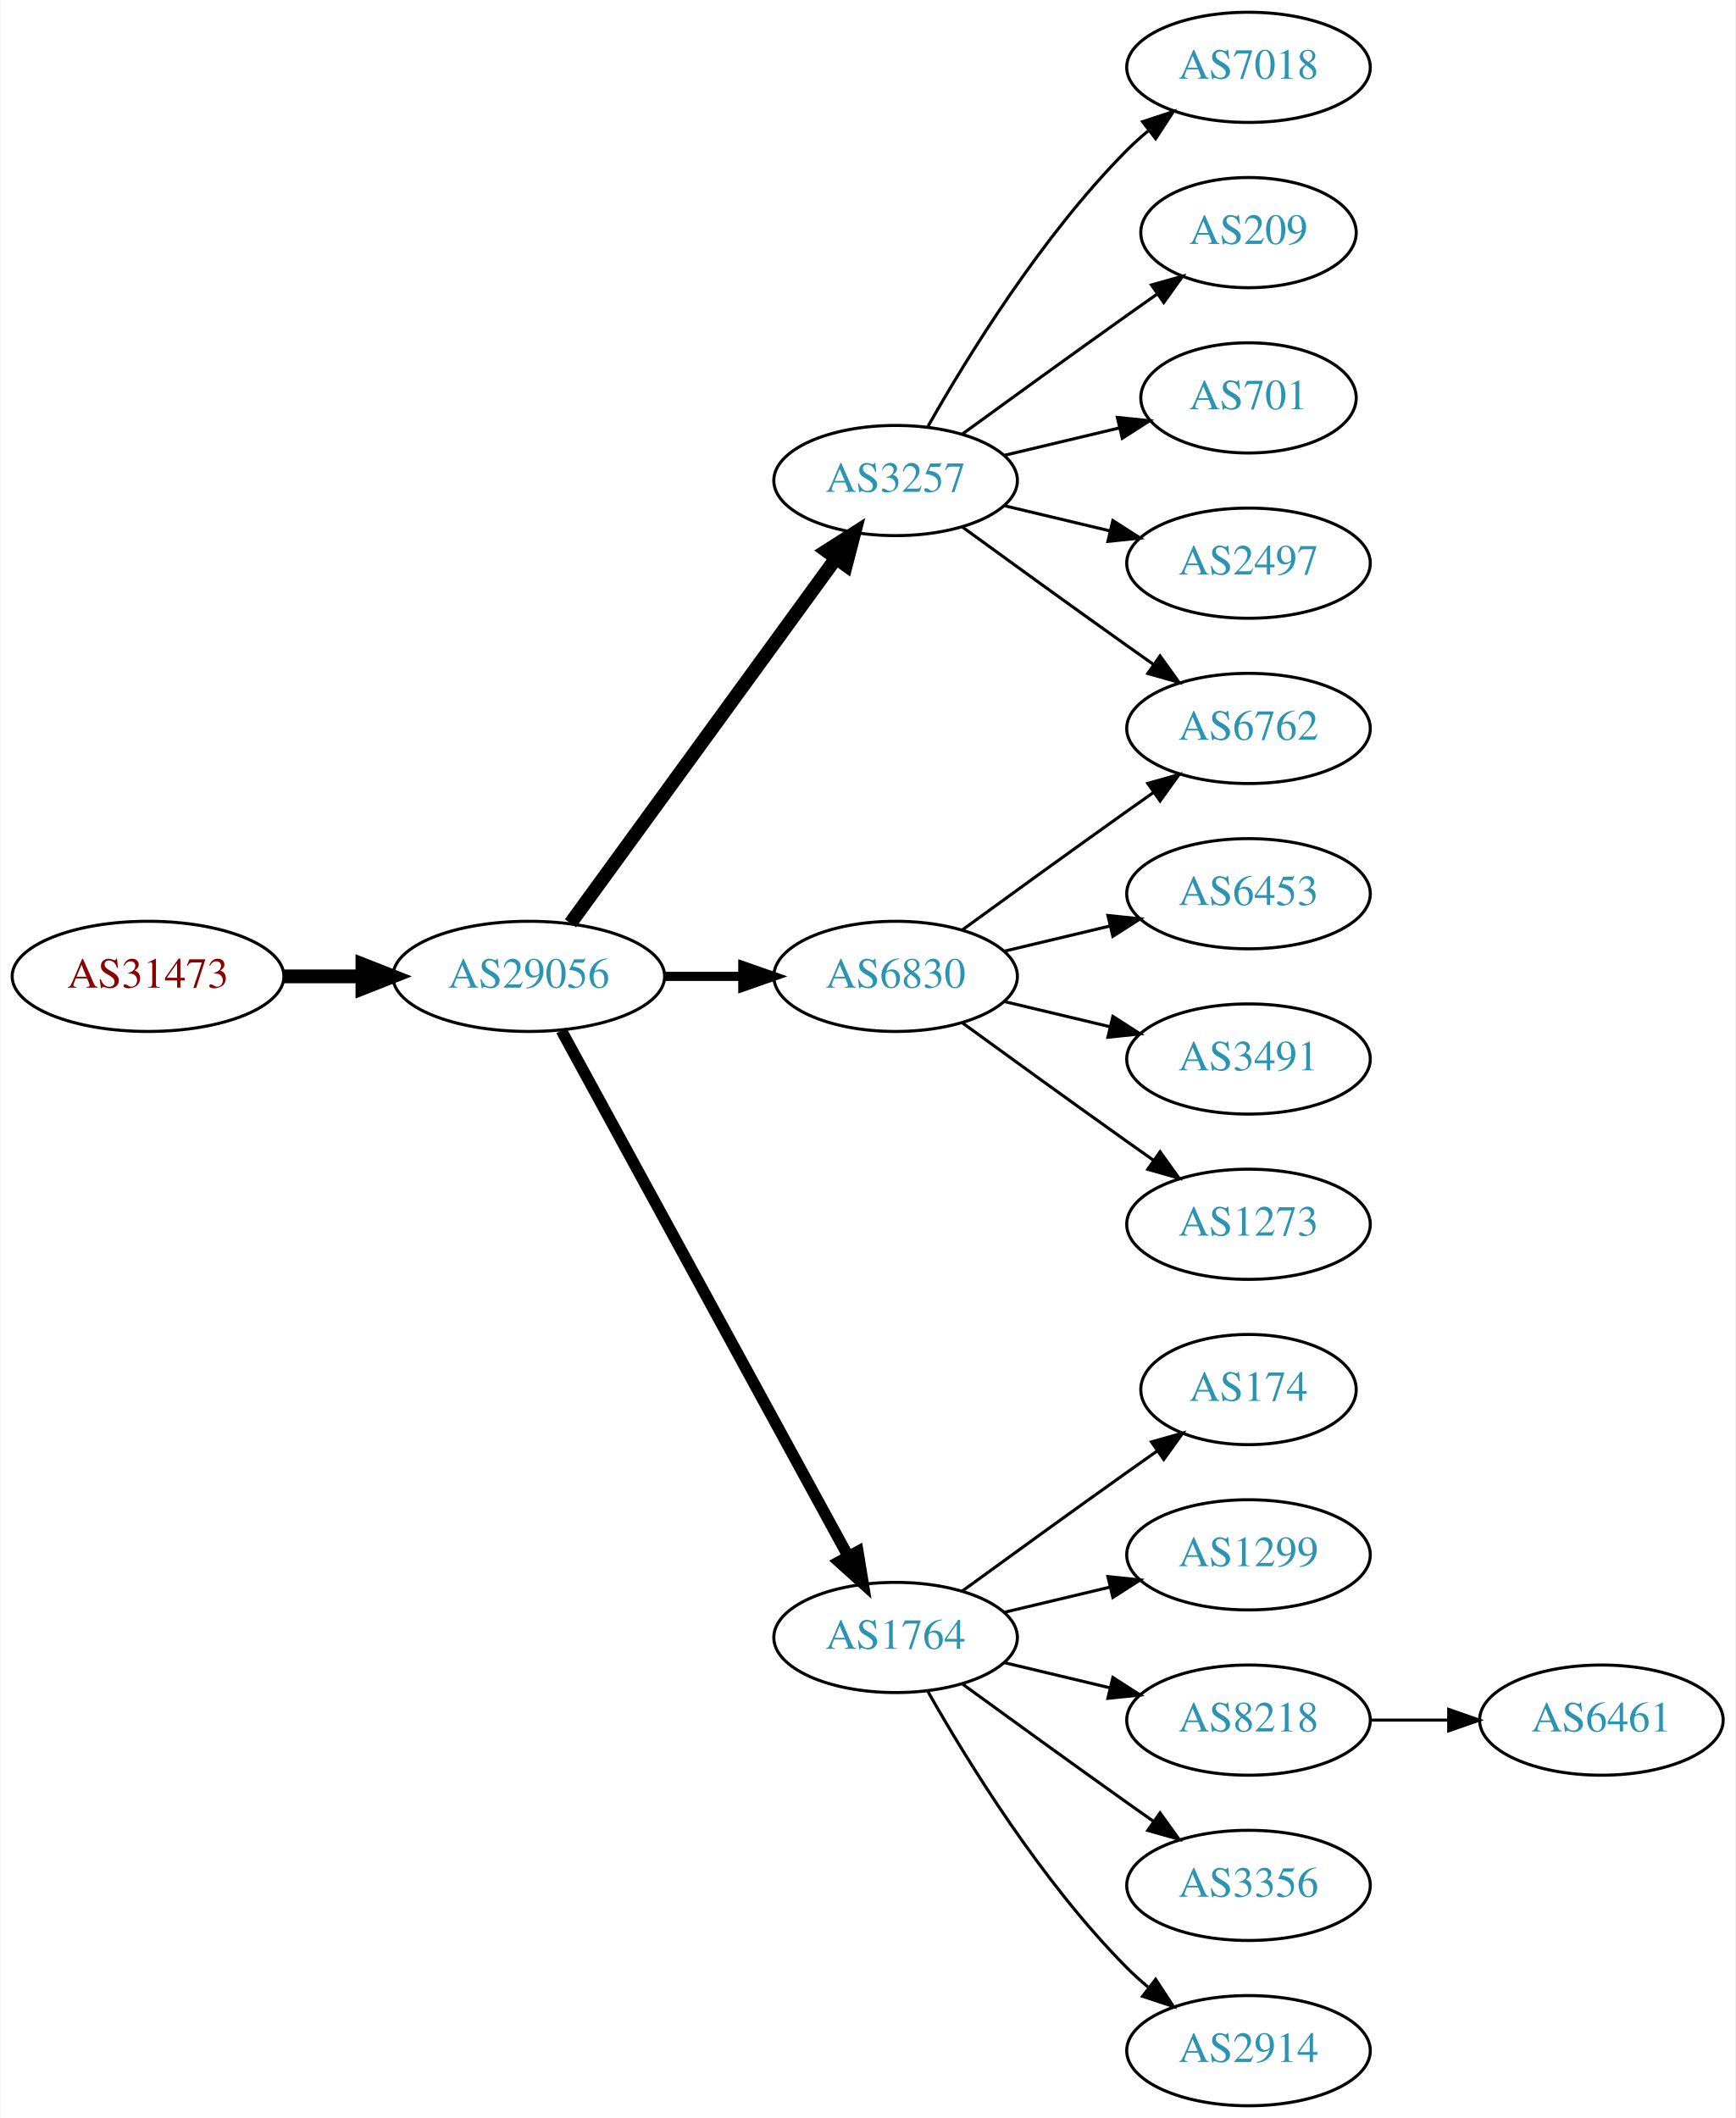
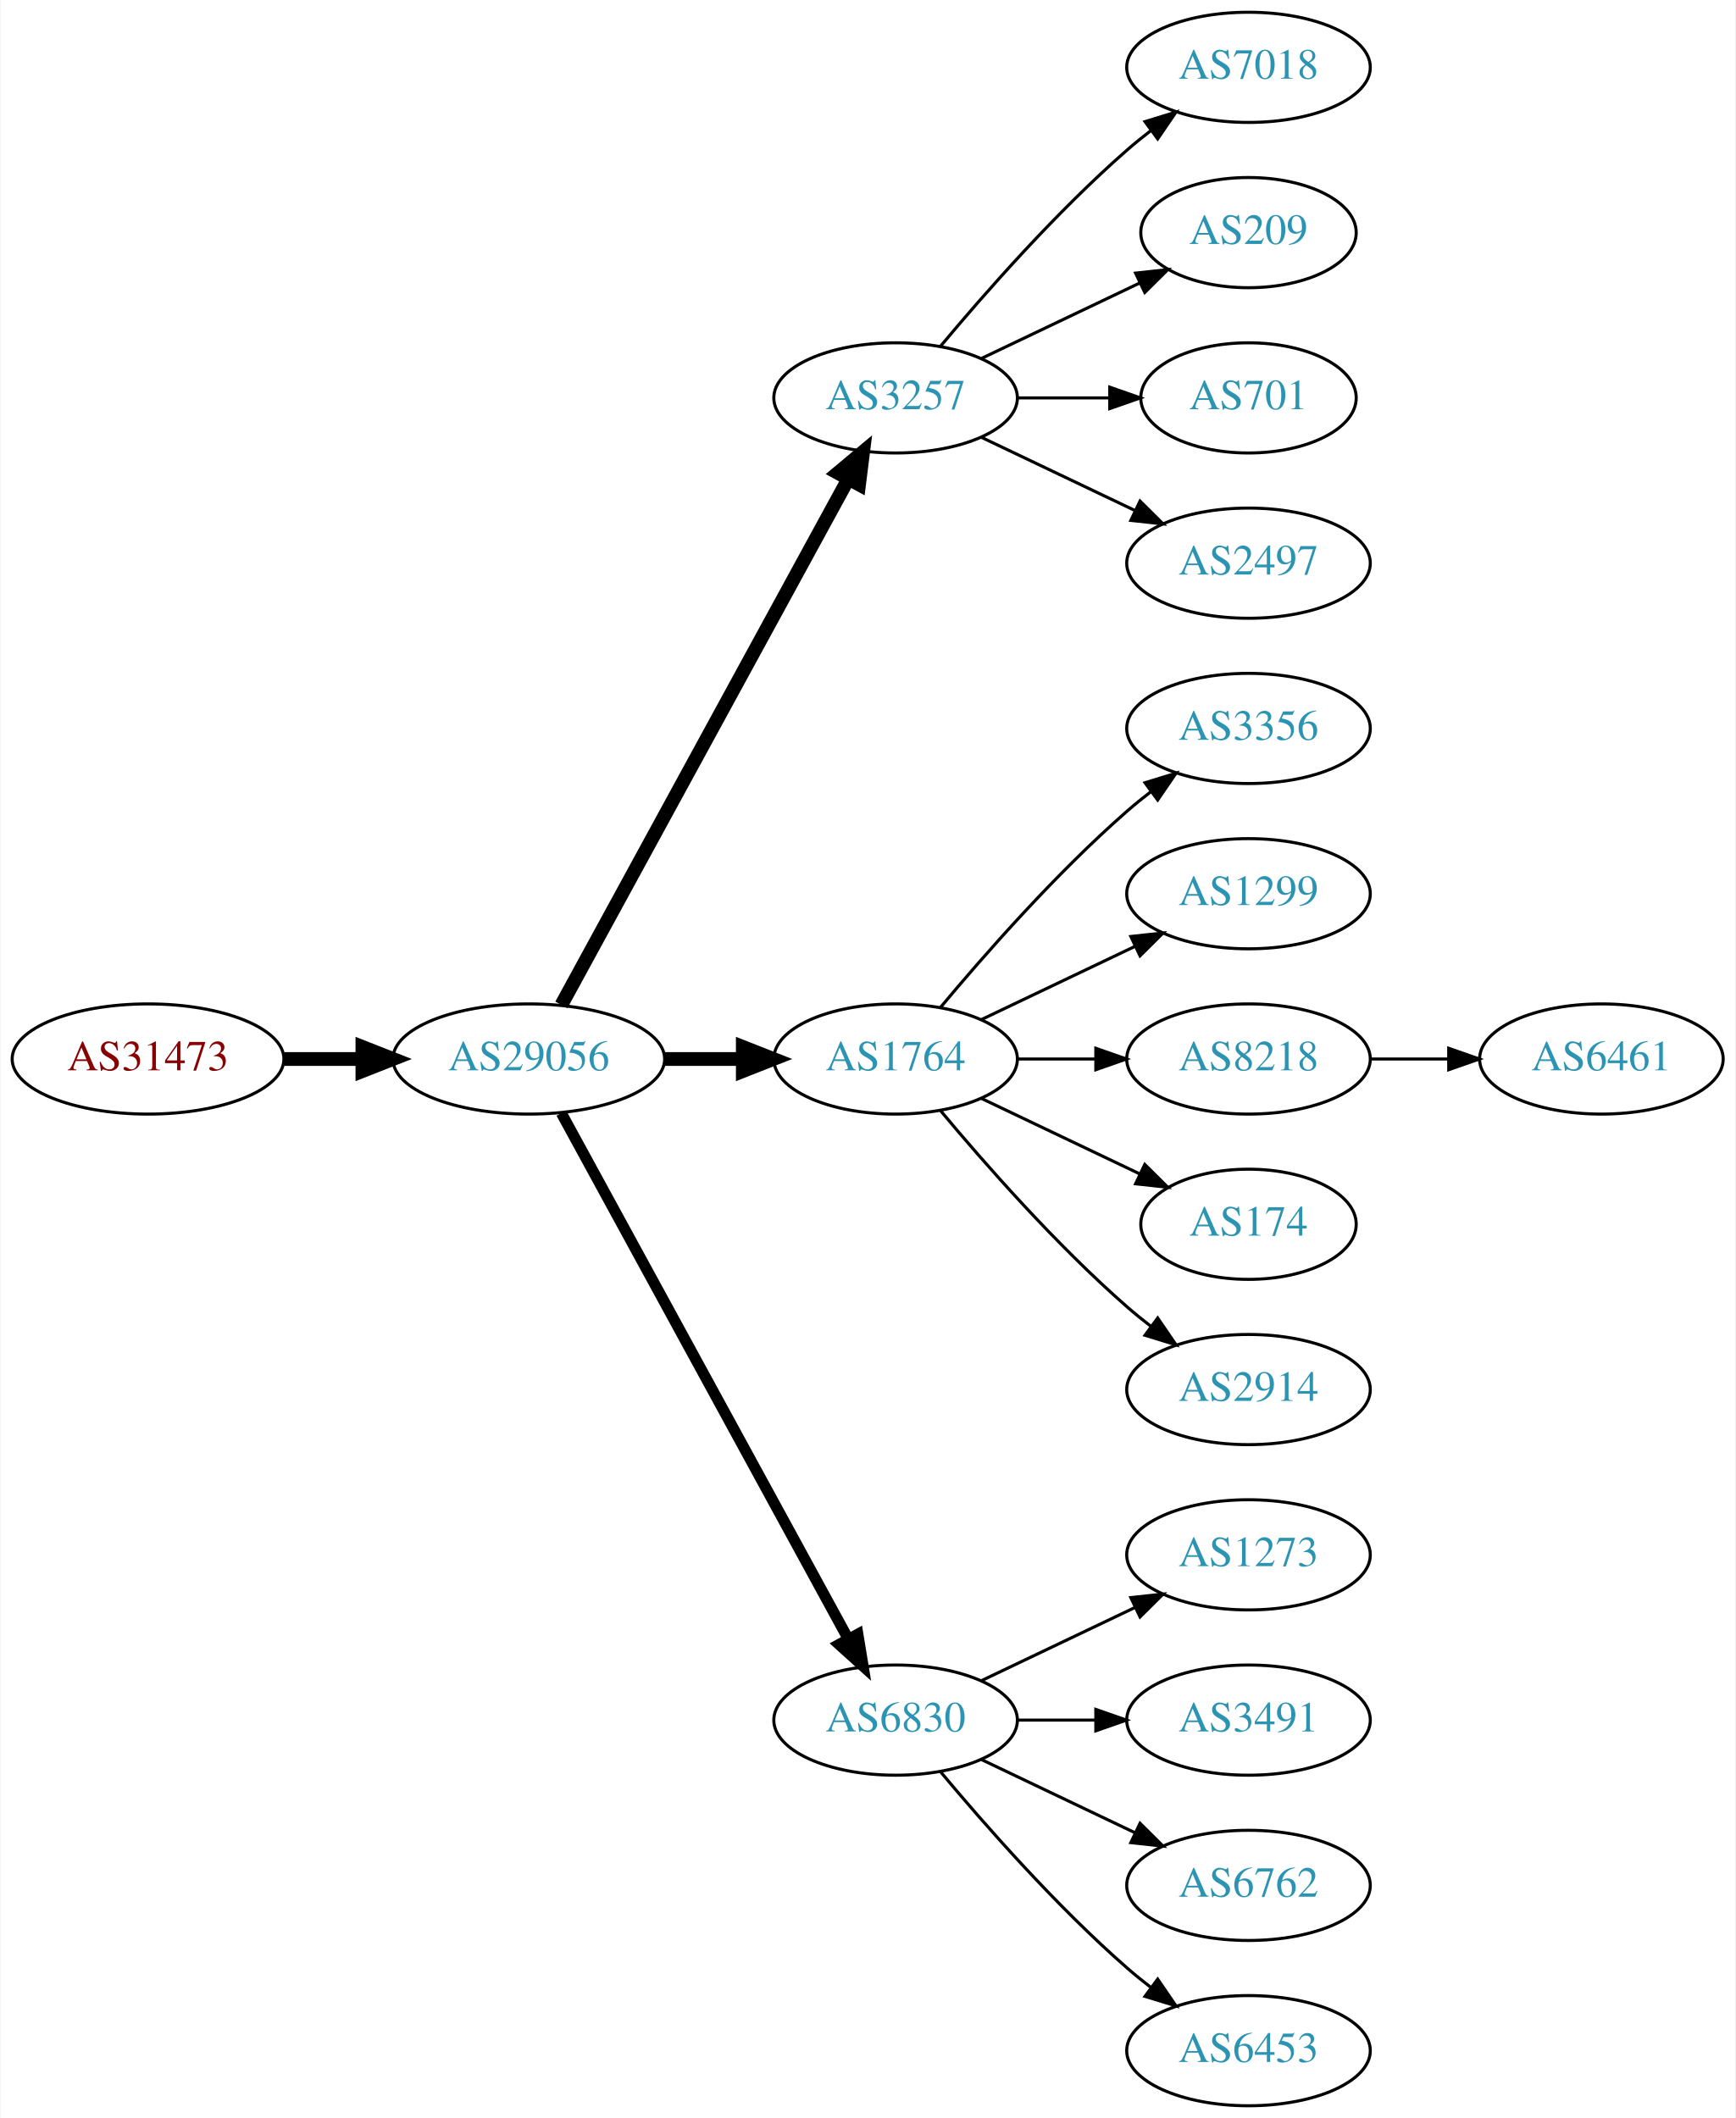
<svg xmlns="http://www.w3.org/2000/svg" xmlns:xlink="http://www.w3.org/1999/xlink" width="567pt" height="692pt" viewBox="0.00 0.00 566.66 692.00">
  <g id="graph0" class="graph" transform="scale(1 1) rotate(0) translate(4 688)">
    <polygon fill="white" stroke="none" points="-4,4 -4,-688 562.663,-688 562.663,4 -4,4" />
    <g id="node1" class="node">
      <g id="a_node1">
        <a xlink:href="/asn/31473" xlink:title="AS31473 ~ BearingPoint Technology GmbH [AT]">
-           <ellipse fill="#ffffff" stroke="black" cx="44.196" cy="-369" rx="44.393" ry="18" />
-           <text text-anchor="middle" x="44.196" y="-365.3" font-family="Times,serif" font-size="14.00" fill="#880000">AS31473</text>
+           <ellipse fill="#ffffff" stroke="black" cx="44.196" cy="-342" rx="44.393" ry="18" />
+           <text text-anchor="middle" x="44.196" y="-338.3" font-family="Times,serif" font-size="14.00" fill="#880000">AS31473</text>
        </a>
      </g>
    </g>
    <g id="node2" class="node">
      <g id="a_node2">
        <a xlink:href="/asn/29056" xlink:title="AS29056 ~ Citycom Telekommunikation GmbH [AT]">
-           <ellipse fill="#ffffff" stroke="black" cx="168.588" cy="-369" rx="44.393" ry="18" />
-           <text text-anchor="middle" x="168.588" y="-365.3" font-family="Times,serif" font-size="14.00" fill="#2c94b3">AS29056</text>
+           <ellipse fill="#ffffff" stroke="black" cx="168.588" cy="-342" rx="44.393" ry="18" />
+           <text text-anchor="middle" x="168.588" y="-338.3" font-family="Times,serif" font-size="14.00" fill="#2c94b3">AS29056</text>
        </a>
      </g>
    </g>
    <g id="edge1" class="edge">
-       <path fill="none" stroke="black" stroke-width="4.5" d="M88.692,-369C96.898,-369 105.569,-369 114.041,-369" />
-       <polygon fill="black" stroke="black" stroke-width="4.5" points="114.233,-372.938 124.233,-369 114.233,-365.063 114.233,-372.938" />
+       <path fill="none" stroke="black" stroke-width="4.5" d="M88.692,-342C96.898,-342 105.569,-342 114.041,-342" />
+       <polygon fill="black" stroke="black" stroke-width="4.5" points="114.233,-345.938 124.233,-342 114.233,-338.063 114.233,-345.938" />
    </g>
    <g id="node3" class="node">
      <g id="a_node3">
        <a xlink:href="/asn/3257" xlink:title="AS3257 ~ GTT [DE]">
-           <ellipse fill="#ffffff" stroke="black" cx="288.431" cy="-531" rx="39.794" ry="18" />
-           <text text-anchor="middle" x="288.431" y="-527.3" font-family="Times,serif" font-size="14.00" fill="#2c94b3">AS3257</text>
+           <ellipse fill="#ffffff" stroke="black" cx="288.431" cy="-558" rx="39.794" ry="18" />
+           <text text-anchor="middle" x="288.431" y="-554.3" font-family="Times,serif" font-size="14.00" fill="#2c94b3">AS3257</text>
        </a>
      </g>
    </g>
    <g id="edge2" class="edge">
-       <path fill="none" stroke="black" stroke-width="4.5" d="M182.199,-386.337C203.02,-414.96 244.683,-472.233 268.871,-505.486" />
-       <polygon fill="black" stroke="black" stroke-width="4.5" points="265.844,-508.017 274.91,-513.788 272.212,-503.385 265.844,-508.017" />
+       <path fill="none" stroke="black" stroke-width="4.5" d="M179.232,-359.676C199.913,-397.584 248.626,-486.873 273.005,-531.559" />
+       <polygon fill="black" stroke="black" stroke-width="4.5" points="269.573,-533.49 277.819,-540.383 276.486,-529.718 269.573,-533.49" />
    </g>
    <g id="node4" class="node">
      <g id="a_node4">
        <a xlink:href="/asn/1764" xlink:title="AS1764 ~ NEXTLAYER-AS [AT]">
-           <ellipse fill="#ffffff" stroke="black" cx="288.431" cy="-153" rx="39.794" ry="18" />
-           <text text-anchor="middle" x="288.431" y="-149.3" font-family="Times,serif" font-size="14.00" fill="#2c94b3">AS1764</text>
+           <ellipse fill="#ffffff" stroke="black" cx="288.431" cy="-342" rx="39.794" ry="18" />
+           <text text-anchor="middle" x="288.431" y="-338.3" font-family="Times,serif" font-size="14.00" fill="#2c94b3">AS1764</text>
        </a>
      </g>
    </g>
    <g id="edge3" class="edge">
-       <path fill="none" stroke="black" stroke-width="3.75" d="M179.232,-351.324C199.913,-313.416 248.626,-224.127 273.005,-179.441" />
-       <polygon fill="black" stroke="black" stroke-width="3.75" points="276.102,-181.072 277.819,-170.617 269.957,-177.72 276.102,-181.072" />
+       <path fill="none" stroke="black" stroke-width="4.5" d="M212.799,-342C221.112,-342 229.875,-342 238.357,-342" />
+       <polygon fill="black" stroke="black" stroke-width="4.5" points="238.516,-345.938 248.516,-342 238.516,-338.063 238.516,-345.938" />
    </g>
    <g id="node5" class="node">
      <g id="a_node5">
        <a xlink:href="/asn/6830" xlink:title="AS6830 ~ LGI-UPC [AT]">
-           <ellipse fill="#ffffff" stroke="black" cx="288.431" cy="-369" rx="39.794" ry="18" />
-           <text text-anchor="middle" x="288.431" y="-365.3" font-family="Times,serif" font-size="14.00" fill="#2c94b3">AS6830</text>
+           <ellipse fill="#ffffff" stroke="black" cx="288.431" cy="-126" rx="39.794" ry="18" />
+           <text text-anchor="middle" x="288.431" y="-122.3" font-family="Times,serif" font-size="14.00" fill="#2c94b3">AS6830</text>
        </a>
      </g>
    </g>
    <g id="edge4" class="edge">
-       <path fill="none" stroke="black" stroke-width="3" d="M212.799,-369C221.112,-369 229.875,-369 238.357,-369" />
-       <polygon fill="black" stroke="black" stroke-width="3" points="238.516,-372.5 248.516,-369 238.516,-365.5 238.516,-372.5" />
+       <path fill="none" stroke="black" stroke-width="3.6" d="M179.232,-324.324C199.913,-286.416 248.626,-197.127 273.005,-152.441" />
+       <polygon fill="black" stroke="black" stroke-width="3.6" points="276.102,-154.072 277.819,-143.617 269.957,-150.72 276.102,-154.072" />
    </g>
    <g id="node6" class="node">
      <g id="a_node6">
        <a xlink:href="/asn/7018" xlink:title="AS7018 ~ AT&amp;T Services, Inc. [US]">
          <ellipse fill="#ffffff" stroke="black" cx="403.724" cy="-666" rx="39.794" ry="18" />
          <text text-anchor="middle" x="403.724" y="-662.3" font-family="Times,serif" font-size="14.00" fill="#2c94b3">AS7018</text>
        </a>
      </g>
    </g>
    <g id="edge5" class="edge">
-       <path fill="none" stroke="black" d="M298.891,-548.49C311.672,-571.096 336.105,-610.886 364.077,-639 366.188,-641.121 368.484,-643.188 370.87,-645.171" />
-       <polygon fill="black" stroke="black" points="369.122,-648.242 379.185,-651.556 373.385,-642.69 369.122,-648.242" />
+       <path fill="none" stroke="black" d="M303.061,-574.817C317.343,-591.929 340.89,-618.745 364.077,-639 366.543,-641.154 369.182,-643.294 371.879,-645.372" />
+       <polygon fill="black" stroke="black" points="369.904,-648.264 380.033,-651.37 374.052,-642.625 369.904,-648.264" />
    </g>
    <g id="node7" class="node">
      <g id="a_node7">
        <a xlink:href="/asn/209" xlink:title="AS209 ~ CenturyLink Communications, LLC [US]">
          <ellipse fill="#ffffff" stroke="black" cx="403.724" cy="-612" rx="35.194" ry="18" />
          <text text-anchor="middle" x="403.724" y="-608.3" font-family="Times,serif" font-size="14.00" fill="#2c94b3">AS209</text>
        </a>
      </g>
    </g>
    <g id="edge6" class="edge">
-       <path fill="none" stroke="black" d="M310.279,-546.222C325.213,-557.091 345.827,-572.025 364.077,-585 367.288,-587.282 370.657,-589.661 374.011,-592.018" />
-       <polygon fill="black" stroke="black" points="372.023,-594.899 382.222,-597.77 376.039,-589.166 372.023,-594.899" />
+       <path fill="none" stroke="black" d="M316.567,-570.934C331.999,-578.29 351.485,-587.577 368.02,-595.459" />
+       <polygon fill="black" stroke="black" points="366.828,-598.768 377.361,-599.911 369.84,-592.449 366.828,-598.768" />
    </g>
    <g id="node8" class="node">
      <g id="a_node8">
        <a xlink:href="/asn/701" xlink:title="AS701 ~ UUNET [US]">
          <ellipse fill="#ffffff" stroke="black" cx="403.724" cy="-558" rx="35.194" ry="18" />
          <text text-anchor="middle" x="403.724" y="-554.3" font-family="Times,serif" font-size="14.00" fill="#2c94b3">AS701</text>
        </a>
      </g>
    </g>
    <g id="edge7" class="edge">
-       <path fill="none" stroke="black" d="M324.038,-539.248C335.833,-542.058 349.137,-545.229 361.405,-548.153" />
-       <polygon fill="black" stroke="black" points="360.871,-551.624 371.41,-550.537 362.494,-544.814 360.871,-551.624" />
+       <path fill="none" stroke="black" d="M328.103,-558C337.808,-558 348.299,-558 358.262,-558" />
+       <polygon fill="black" stroke="black" points="358.398,-561.5 368.398,-558 358.398,-554.5 358.398,-561.5" />
    </g>
    <g id="node9" class="node">
      <g id="a_node9">
-         <a xlink:href="/asn/6762" xlink:title="AS6762 ~ TELECOM ITALIA SPARKLE S.p.A. [IT]">
-           <ellipse fill="#ffffff" stroke="black" cx="403.724" cy="-450" rx="39.794" ry="18" />
-           <text text-anchor="middle" x="403.724" y="-446.3" font-family="Times,serif" font-size="14.00" fill="#2c94b3">AS6762</text>
-         </a>
-       </g>
-     </g>
-     <g id="edge8" class="edge">
-       <path fill="none" stroke="black" d="M310.279,-515.778C325.213,-504.909 345.827,-489.975 364.077,-477 366.898,-474.995 369.841,-472.915 372.789,-470.841" />
-       <polygon fill="black" stroke="black" points="374.835,-473.681 381.013,-465.074 370.816,-467.95 374.835,-473.681" />
-     </g>
-     <g id="node10" class="node">
-       <g id="a_node10">
        <a xlink:href="/asn/2497" xlink:title="AS2497 ~ Internet Initiative Japan Inc. [JP]">
          <ellipse fill="#ffffff" stroke="black" cx="403.724" cy="-504" rx="39.794" ry="18" />
          <text text-anchor="middle" x="403.724" y="-500.3" font-family="Times,serif" font-size="14.00" fill="#2c94b3">AS2497</text>
        </a>
      </g>
    </g>
+     <g id="edge8" class="edge">
+       <path fill="none" stroke="black" d="M316.567,-545.066C331.561,-537.919 350.382,-528.948 366.605,-521.215" />
+       <polygon fill="black" stroke="black" points="368.288,-524.291 375.809,-516.829 365.276,-517.972 368.288,-524.291" />
+     </g>
+     <g id="node10" class="node">
+       <g id="a_node10">
+         <a xlink:href="/asn/3356" xlink:title="AS3356 ~ Level 3 Parent, LLC [US]">
+           <ellipse fill="#ffffff" stroke="black" cx="403.724" cy="-450" rx="39.794" ry="18" />
+           <text text-anchor="middle" x="403.724" y="-446.3" font-family="Times,serif" font-size="14.00" fill="#2c94b3">AS3356</text>
+         </a>
+       </g>
+     </g>
    <g id="edge9" class="edge">
-       <path fill="none" stroke="black" d="M324.038,-522.752C334.909,-520.162 347.064,-517.265 358.506,-514.538" />
-       <polygon fill="black" stroke="black" points="359.412,-517.92 368.328,-512.197 357.789,-511.111 359.412,-517.92" />
+       <path fill="none" stroke="black" d="M303.061,-358.817C317.343,-375.929 340.89,-402.745 364.077,-423 366.543,-425.154 369.182,-427.294 371.879,-429.372" />
+       <polygon fill="black" stroke="black" points="369.904,-432.264 380.033,-435.37 374.052,-426.625 369.904,-432.264" />
    </g>
    <g id="node11" class="node">
      <g id="a_node11">
-         <a xlink:href="/asn/174" xlink:title="AS174 ~ Cogent Communications [US]">
-           <ellipse fill="#ffffff" stroke="black" cx="403.724" cy="-234" rx="35.194" ry="18" />
-           <text text-anchor="middle" x="403.724" y="-230.3" font-family="Times,serif" font-size="14.00" fill="#2c94b3">AS174</text>
+         <a xlink:href="/asn/1299" xlink:title="AS1299 ~ Telia Carrier [EU]">
+           <ellipse fill="#ffffff" stroke="black" cx="403.724" cy="-396" rx="39.794" ry="18" />
+           <text text-anchor="middle" x="403.724" y="-392.3" font-family="Times,serif" font-size="14.00" fill="#2c94b3">AS1299</text>
        </a>
      </g>
    </g>
    <g id="edge10" class="edge">
-       <path fill="none" stroke="black" d="M310.279,-168.222C325.213,-179.091 345.827,-194.025 364.077,-207 367.288,-209.282 370.657,-211.661 374.011,-214.018" />
-       <polygon fill="black" stroke="black" points="372.023,-216.899 382.222,-219.77 376.039,-211.166 372.023,-216.899" />
+       <path fill="none" stroke="black" d="M316.567,-354.934C331.561,-362.081 350.382,-371.052 366.605,-378.785" />
+       <polygon fill="black" stroke="black" points="365.276,-382.028 375.809,-383.171 368.288,-375.709 365.276,-382.028" />
    </g>
    <g id="node12" class="node">
      <g id="a_node12">
-         <a xlink:href="/asn/1299" xlink:title="AS1299 ~ Telia Carrier [EU]">
-           <ellipse fill="#ffffff" stroke="black" cx="403.724" cy="-180" rx="39.794" ry="18" />
-           <text text-anchor="middle" x="403.724" y="-176.3" font-family="Times,serif" font-size="14.00" fill="#2c94b3">AS1299</text>
+         <a xlink:href="/asn/8218" xlink:title="AS8218 ~ legacy Neotelecoms [FR]">
+           <ellipse fill="#ffffff" stroke="black" cx="403.724" cy="-342" rx="39.794" ry="18" />
+           <text text-anchor="middle" x="403.724" y="-338.3" font-family="Times,serif" font-size="14.00" fill="#2c94b3">AS8218</text>
        </a>
      </g>
    </g>
    <g id="edge11" class="edge">
-       <path fill="none" stroke="black" d="M324.038,-161.248C334.909,-163.838 347.064,-166.735 358.506,-169.462" />
-       <polygon fill="black" stroke="black" points="357.789,-172.889 368.328,-171.803 359.412,-166.08 357.789,-172.889" />
+       <path fill="none" stroke="black" d="M328.103,-342C336.306,-342 345.07,-342 353.602,-342" />
+       <polygon fill="black" stroke="black" points="353.841,-345.5 363.841,-342 353.841,-338.5 353.841,-345.5" />
    </g>
    <g id="node13" class="node">
      <g id="a_node13">
-         <a xlink:href="/asn/8218" xlink:title="AS8218 ~ legacy Neotelecoms [FR]">
-           <ellipse fill="#ffffff" stroke="black" cx="403.724" cy="-126" rx="39.794" ry="18" />
-           <text text-anchor="middle" x="403.724" y="-122.3" font-family="Times,serif" font-size="14.00" fill="#2c94b3">AS8218</text>
+         <a xlink:href="/asn/174" xlink:title="AS174 ~ Cogent Communications [US]">
+           <ellipse fill="#ffffff" stroke="black" cx="403.724" cy="-288" rx="35.194" ry="18" />
+           <text text-anchor="middle" x="403.724" y="-284.3" font-family="Times,serif" font-size="14.00" fill="#2c94b3">AS174</text>
        </a>
      </g>
    </g>
    <g id="edge12" class="edge">
-       <path fill="none" stroke="black" d="M324.038,-144.752C334.909,-142.162 347.064,-139.265 358.506,-136.538" />
-       <polygon fill="black" stroke="black" points="359.412,-139.92 368.328,-134.197 357.789,-133.111 359.412,-139.92" />
+       <path fill="none" stroke="black" d="M316.567,-329.066C331.999,-321.71 351.485,-312.423 368.02,-304.541" />
+       <polygon fill="black" stroke="black" points="369.84,-307.551 377.361,-300.089 366.828,-301.232 369.84,-307.551" />
    </g>
    <g id="node14" class="node">
      <g id="a_node14">
-         <a xlink:href="/asn/3356" xlink:title="AS3356 ~ Level 3 Parent, LLC [US]">
-           <ellipse fill="#ffffff" stroke="black" cx="403.724" cy="-72" rx="39.794" ry="18" />
-           <text text-anchor="middle" x="403.724" y="-68.3" font-family="Times,serif" font-size="14.00" fill="#2c94b3">AS3356</text>
+         <a xlink:href="/asn/2914" xlink:title="AS2914 ~ NTT America, Inc. [US]">
+           <ellipse fill="#ffffff" stroke="black" cx="403.724" cy="-234" rx="39.794" ry="18" />
+           <text text-anchor="middle" x="403.724" y="-230.3" font-family="Times,serif" font-size="14.00" fill="#2c94b3">AS2914</text>
        </a>
      </g>
    </g>
    <g id="edge13" class="edge">
-       <path fill="none" stroke="black" d="M310.279,-137.778C325.213,-126.909 345.827,-111.975 364.077,-99 366.898,-96.995 369.841,-94.915 372.789,-92.841" />
-       <polygon fill="black" stroke="black" points="374.835,-95.681 381.013,-87.074 370.816,-89.95 374.835,-95.681" />
+       <path fill="none" stroke="black" d="M303.061,-325.183C317.343,-308.071 340.89,-281.255 364.077,-261 366.543,-258.846 369.182,-256.706 371.879,-254.628" />
+       <polygon fill="black" stroke="black" points="374.052,-257.375 380.033,-248.63 369.904,-251.736 374.052,-257.375" />
    </g>
    <g id="node15" class="node">
      <g id="a_node15">
-         <a xlink:href="/asn/2914" xlink:title="AS2914 ~ NTT America, Inc. [US]">
-           <ellipse fill="#ffffff" stroke="black" cx="403.724" cy="-18" rx="39.794" ry="18" />
-           <text text-anchor="middle" x="403.724" y="-14.3" font-family="Times,serif" font-size="14.00" fill="#2c94b3">AS2914</text>
+         <a xlink:href="/asn/1273" xlink:title="AS1273 ~ Vodafone Group PLC [EU]">
+           <ellipse fill="#ffffff" stroke="black" cx="403.724" cy="-180" rx="39.794" ry="18" />
+           <text text-anchor="middle" x="403.724" y="-176.3" font-family="Times,serif" font-size="14.00" fill="#2c94b3">AS1273</text>
        </a>
      </g>
    </g>
    <g id="edge14" class="edge">
-       <path fill="none" stroke="black" d="M298.891,-135.51C311.672,-112.904 336.105,-73.114 364.077,-45 366.188,-42.879 368.484,-40.812 370.87,-38.829" />
-       <polygon fill="black" stroke="black" points="373.385,-41.31 379.185,-32.444 369.122,-35.758 373.385,-41.31" />
-     </g>
-     <g id="edge15" class="edge">
-       <path fill="none" stroke="black" d="M310.279,-384.222C325.213,-395.091 345.827,-410.025 364.077,-423 366.898,-425.005 369.841,-427.085 372.789,-429.159" />
-       <polygon fill="black" stroke="black" points="370.816,-432.05 381.013,-434.926 374.835,-426.319 370.816,-432.05" />
+       <path fill="none" stroke="black" d="M316.567,-138.934C331.561,-146.081 350.382,-155.052 366.605,-162.785" />
+       <polygon fill="black" stroke="black" points="365.276,-166.028 375.809,-167.171 368.288,-159.709 365.276,-166.028" />
    </g>
    <g id="node16" class="node">
      <g id="a_node16">
-         <a xlink:href="/asn/6453" xlink:title="AS6453 ~ TATA COMMUNICATIONS (AMERICA) INC [US]">
-           <ellipse fill="#ffffff" stroke="black" cx="403.724" cy="-396" rx="39.794" ry="18" />
-           <text text-anchor="middle" x="403.724" y="-392.3" font-family="Times,serif" font-size="14.00" fill="#2c94b3">AS6453</text>
-         </a>
-       </g>
-     </g>
-     <g id="edge16" class="edge">
-       <path fill="none" stroke="black" d="M324.038,-377.248C334.909,-379.838 347.064,-382.735 358.506,-385.462" />
-       <polygon fill="black" stroke="black" points="357.789,-388.889 368.328,-387.803 359.412,-382.08 357.789,-388.889" />
+         <a xlink:href="/asn/3491" xlink:title="AS3491 ~ PCCW Global, Inc. [US]">
+           <ellipse fill="#ffffff" stroke="black" cx="403.724" cy="-126" rx="39.794" ry="18" />
+           <text text-anchor="middle" x="403.724" y="-122.3" font-family="Times,serif" font-size="14.00" fill="#2c94b3">AS3491</text>
+         </a>
+       </g>
+     </g>
+     <g id="edge15" class="edge">
+       <path fill="none" stroke="black" d="M328.103,-126C336.306,-126 345.07,-126 353.602,-126" />
+       <polygon fill="black" stroke="black" points="353.841,-129.5 363.841,-126 353.841,-122.5 353.841,-129.5" />
    </g>
    <g id="node17" class="node">
      <g id="a_node17">
-         <a xlink:href="/asn/3491" xlink:title="AS3491 ~ PCCW Global, Inc. [US]">
-           <ellipse fill="#ffffff" stroke="black" cx="403.724" cy="-342" rx="39.794" ry="18" />
-           <text text-anchor="middle" x="403.724" y="-338.3" font-family="Times,serif" font-size="14.00" fill="#2c94b3">AS3491</text>
-         </a>
-       </g>
-     </g>
-     <g id="edge17" class="edge">
-       <path fill="none" stroke="black" d="M324.038,-360.752C334.909,-358.162 347.064,-355.265 358.506,-352.538" />
-       <polygon fill="black" stroke="black" points="359.412,-355.92 368.328,-350.197 357.789,-349.111 359.412,-355.92" />
+         <a xlink:href="/asn/6762" xlink:title="AS6762 ~ TELECOM ITALIA SPARKLE S.p.A. [IT]">
+           <ellipse fill="#ffffff" stroke="black" cx="403.724" cy="-72" rx="39.794" ry="18" />
+           <text text-anchor="middle" x="403.724" y="-68.3" font-family="Times,serif" font-size="14.00" fill="#2c94b3">AS6762</text>
+         </a>
+       </g>
+     </g>
+     <g id="edge16" class="edge">
+       <path fill="none" stroke="black" d="M316.567,-113.066C331.561,-105.919 350.382,-96.948 366.605,-89.215" />
+       <polygon fill="black" stroke="black" points="368.288,-92.291 375.809,-84.829 365.276,-85.972 368.288,-92.291" />
    </g>
    <g id="node18" class="node">
      <g id="a_node18">
-         <a xlink:href="/asn/1273" xlink:title="AS1273 ~ Vodafone Group PLC [EU]">
-           <ellipse fill="#ffffff" stroke="black" cx="403.724" cy="-288" rx="39.794" ry="18" />
-           <text text-anchor="middle" x="403.724" y="-284.3" font-family="Times,serif" font-size="14.00" fill="#2c94b3">AS1273</text>
-         </a>
-       </g>
-     </g>
-     <g id="edge18" class="edge">
-       <path fill="none" stroke="black" d="M310.279,-353.778C325.213,-342.909 345.827,-327.975 364.077,-315 366.898,-312.995 369.841,-310.915 372.789,-308.841" />
-       <polygon fill="black" stroke="black" points="374.835,-311.681 381.013,-303.074 370.816,-305.95 374.835,-311.681" />
+         <a xlink:href="/asn/6453" xlink:title="AS6453 ~ TATA COMMUNICATIONS (AMERICA) INC [US]">
+           <ellipse fill="#ffffff" stroke="black" cx="403.724" cy="-18" rx="39.794" ry="18" />
+           <text text-anchor="middle" x="403.724" y="-14.3" font-family="Times,serif" font-size="14.00" fill="#2c94b3">AS6453</text>
+         </a>
+       </g>
+     </g>
+     <g id="edge17" class="edge">
+       <path fill="none" stroke="black" d="M303.061,-109.183C317.343,-92.071 340.89,-65.255 364.077,-45 366.543,-42.846 369.182,-40.706 371.879,-38.628" />
+       <polygon fill="black" stroke="black" points="374.052,-41.375 380.033,-32.63 369.904,-35.736 374.052,-41.375" />
    </g>
    <g id="node19" class="node">
      <g id="a_node19">
        <a xlink:href="/asn/6461" xlink:title="AS6461 ~ Zayo Bandwidth [US]">
-           <ellipse fill="#ffffff" stroke="black" cx="519.017" cy="-126" rx="39.794" ry="18" />
-           <text text-anchor="middle" x="519.017" y="-122.3" font-family="Times,serif" font-size="14.00" fill="#2c94b3">AS6461</text>
-         </a>
-       </g>
-     </g>
-     <g id="edge19" class="edge">
-       <path fill="none" stroke="black" d="M443.396,-126C451.599,-126 460.363,-126 468.895,-126" />
-       <polygon fill="black" stroke="black" points="469.134,-129.5 479.134,-126 469.134,-122.5 469.134,-129.5" />
+           <ellipse fill="#ffffff" stroke="black" cx="519.017" cy="-342" rx="39.794" ry="18" />
+           <text text-anchor="middle" x="519.017" y="-338.3" font-family="Times,serif" font-size="14.00" fill="#2c94b3">AS6461</text>
+         </a>
+       </g>
+     </g>
+     <g id="edge18" class="edge">
+       <path fill="none" stroke="black" d="M443.396,-342C451.599,-342 460.363,-342 468.895,-342" />
+       <polygon fill="black" stroke="black" points="469.134,-345.5 479.134,-342 469.134,-338.5 469.134,-345.5" />
    </g>
  </g>
</svg>
